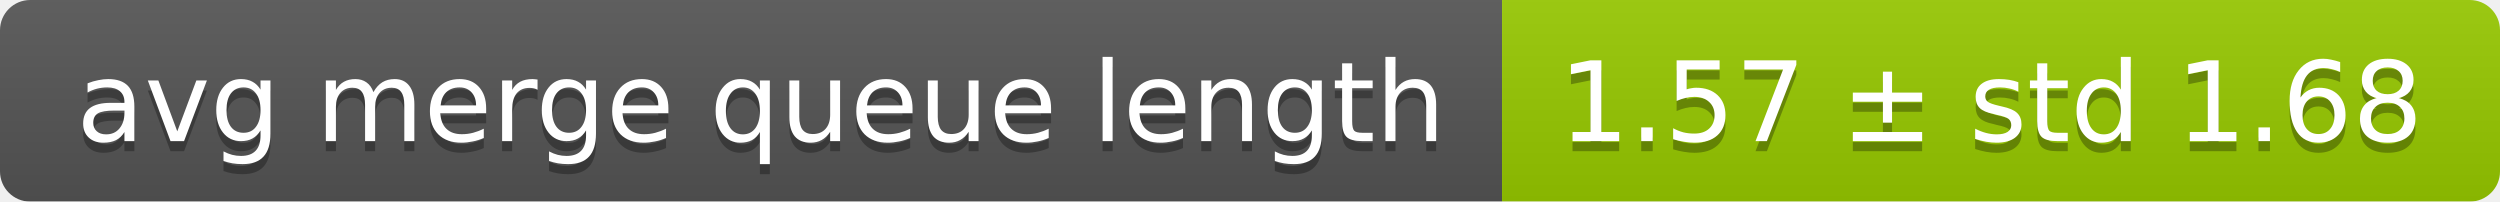
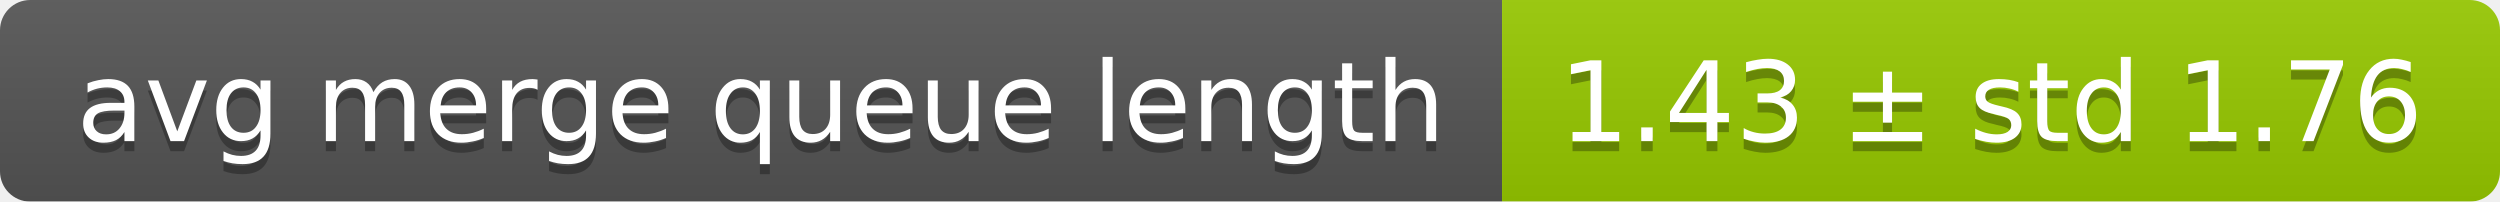
<svg xmlns="http://www.w3.org/2000/svg" width="248" height="20">
  <linearGradient id="smooth" x2="0" y2="100%">
    <stop offset="0" stop-color="#bbb" stop-opacity=".1" />
    <stop offset="1" stop-opacity=".1" />
  </linearGradient>
  <mask id="round">
    <rect width="248" height="20" rx="3" fill="#fff" />
  </mask>
  <g mask="url(#round)">
    <rect width="149" height="20" fill="#555" />
    <rect x="149" width="99" height="20" fill="#97ca00" />
    <rect width="248" height="20" fill="url(#smooth)" />
  </g>
  <g fill="#fff" text-anchor="middle" font-family="DejaVu Sans,Verdana,Geneva,sans-serif" font-size="11">
    <text x="75.5" y="15" fill="#010101" fill-opacity=".3">avg merge queue length</text>
    <text x="75.5" y="14">avg merge queue length</text>
-     <text x="197.5" y="15" fill="#010101" fill-opacity=".3">1.57 ± std 1.68</text>
-     <text x="197.5" y="14">1.57 ± std 1.68</text>
+     <text x="197.5" y="15" fill="#010101" fill-opacity=".3">1.43 ± std 1.76</text>
+     <text x="197.5" y="14">1.43 ± std 1.76</text>
  </g>
</svg>
